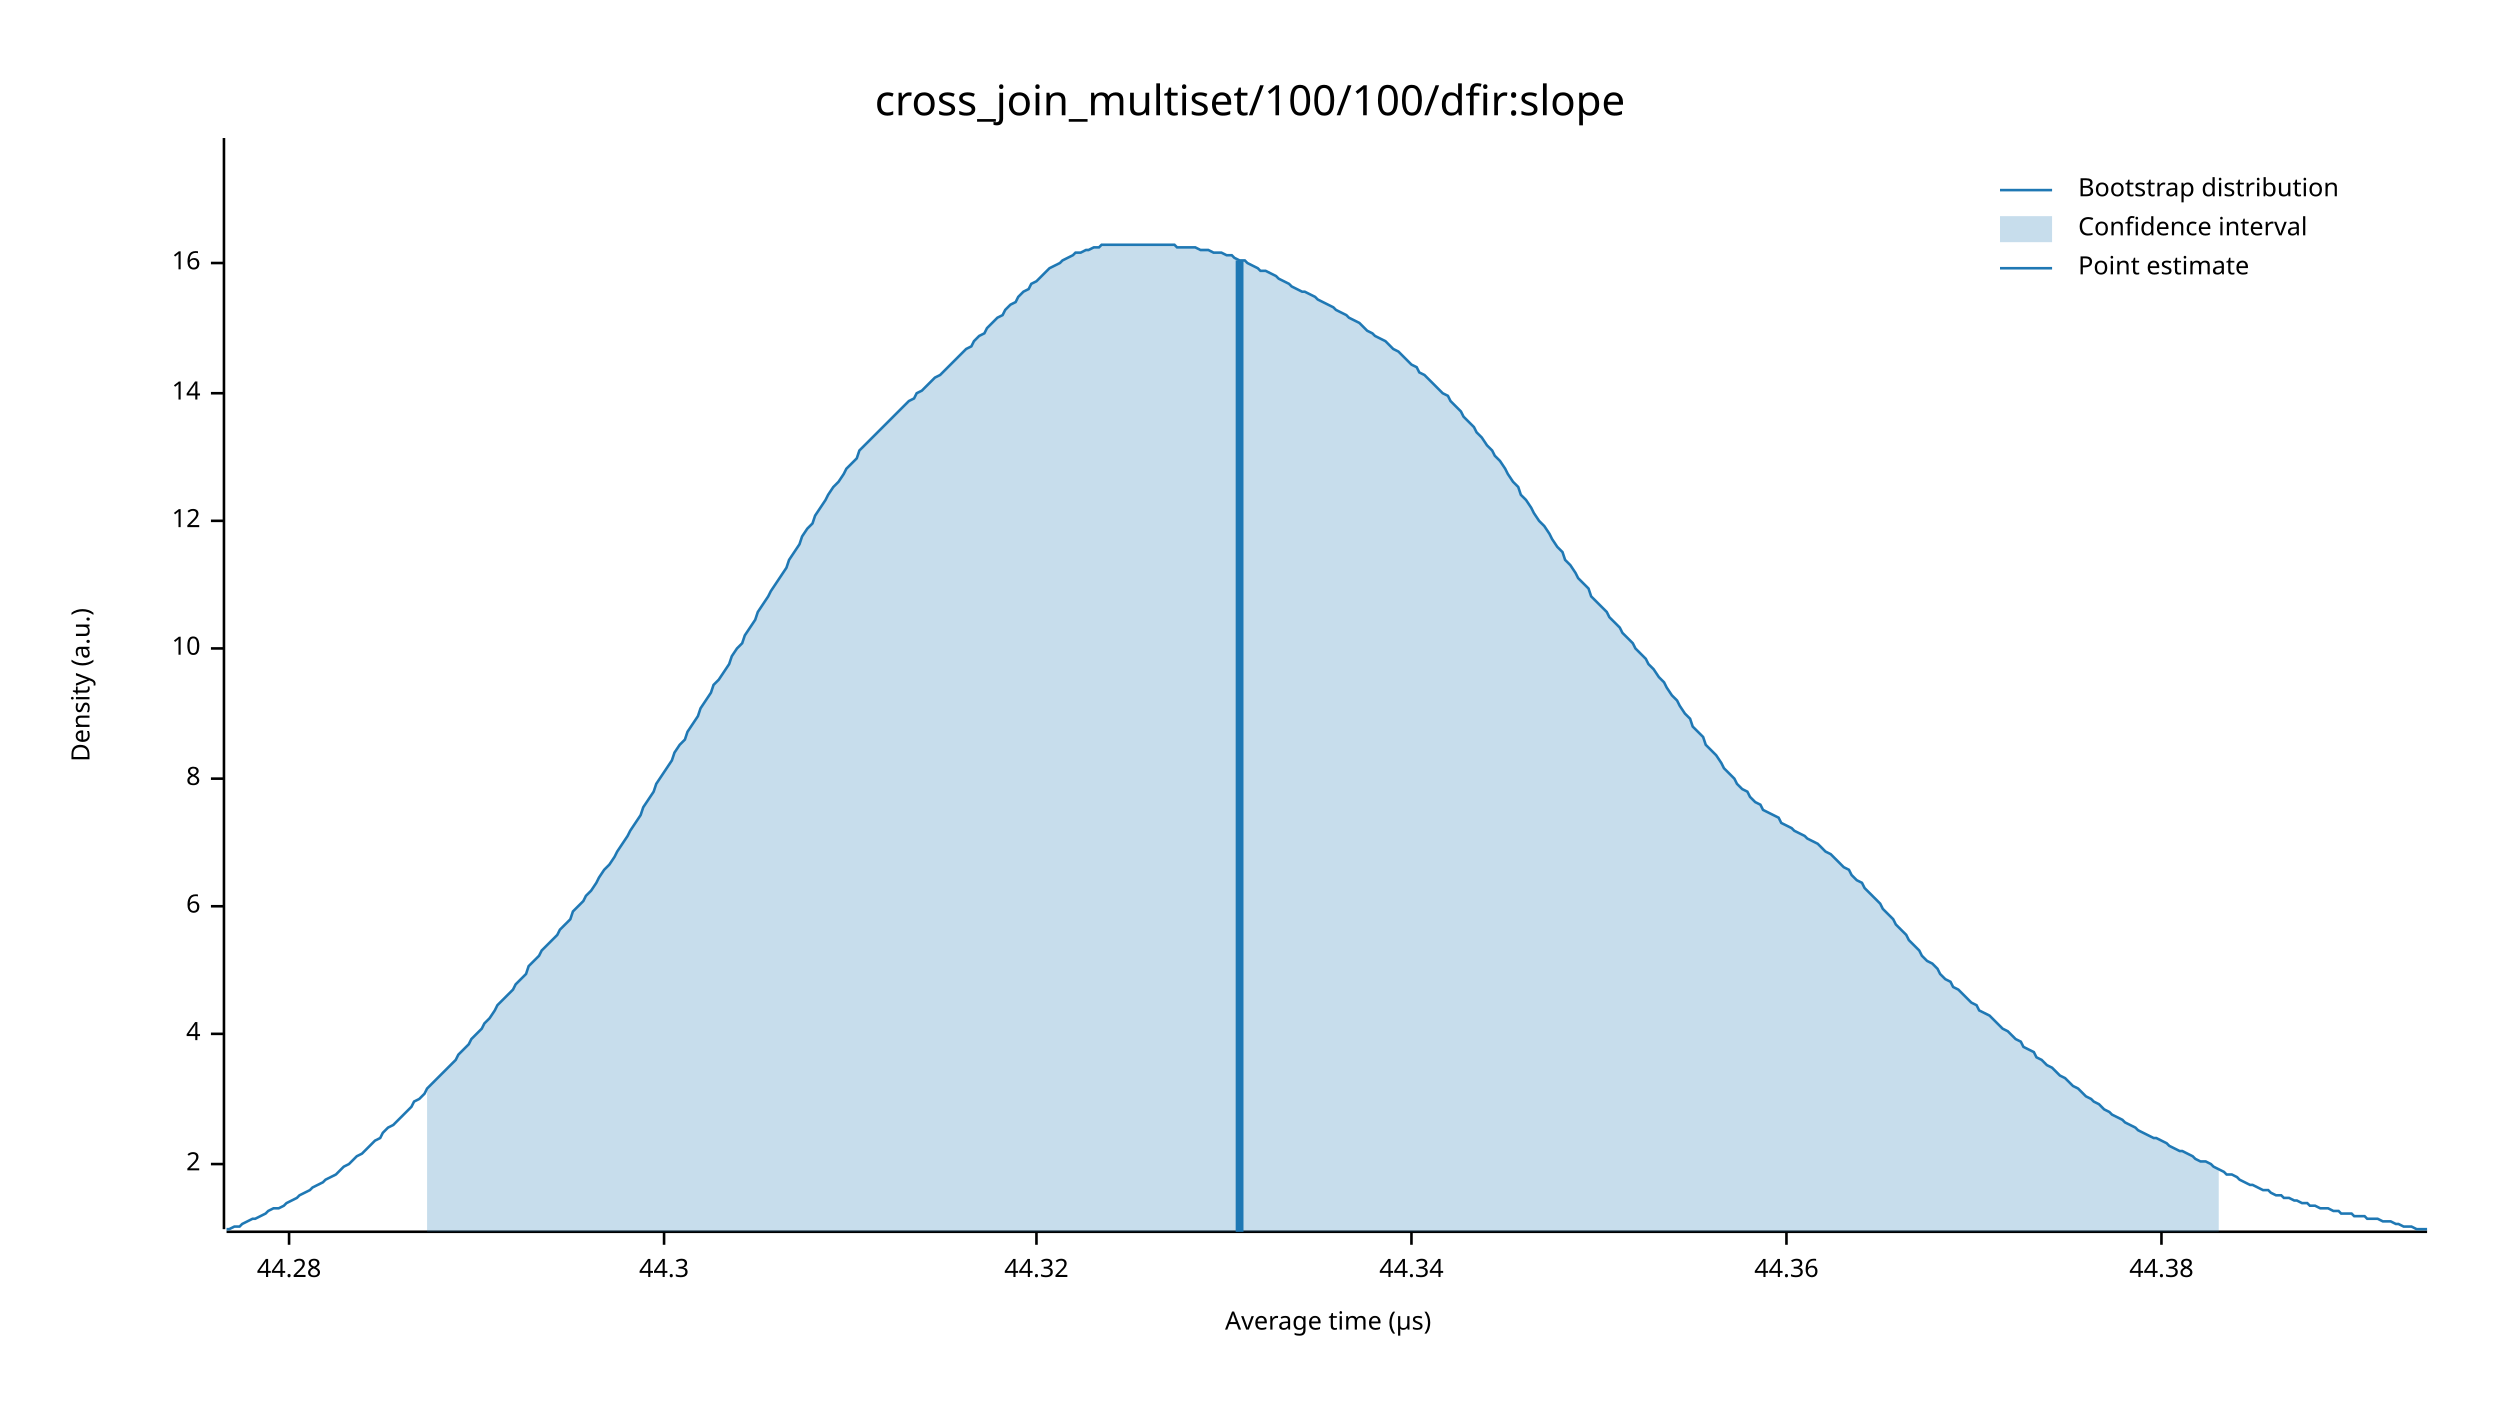
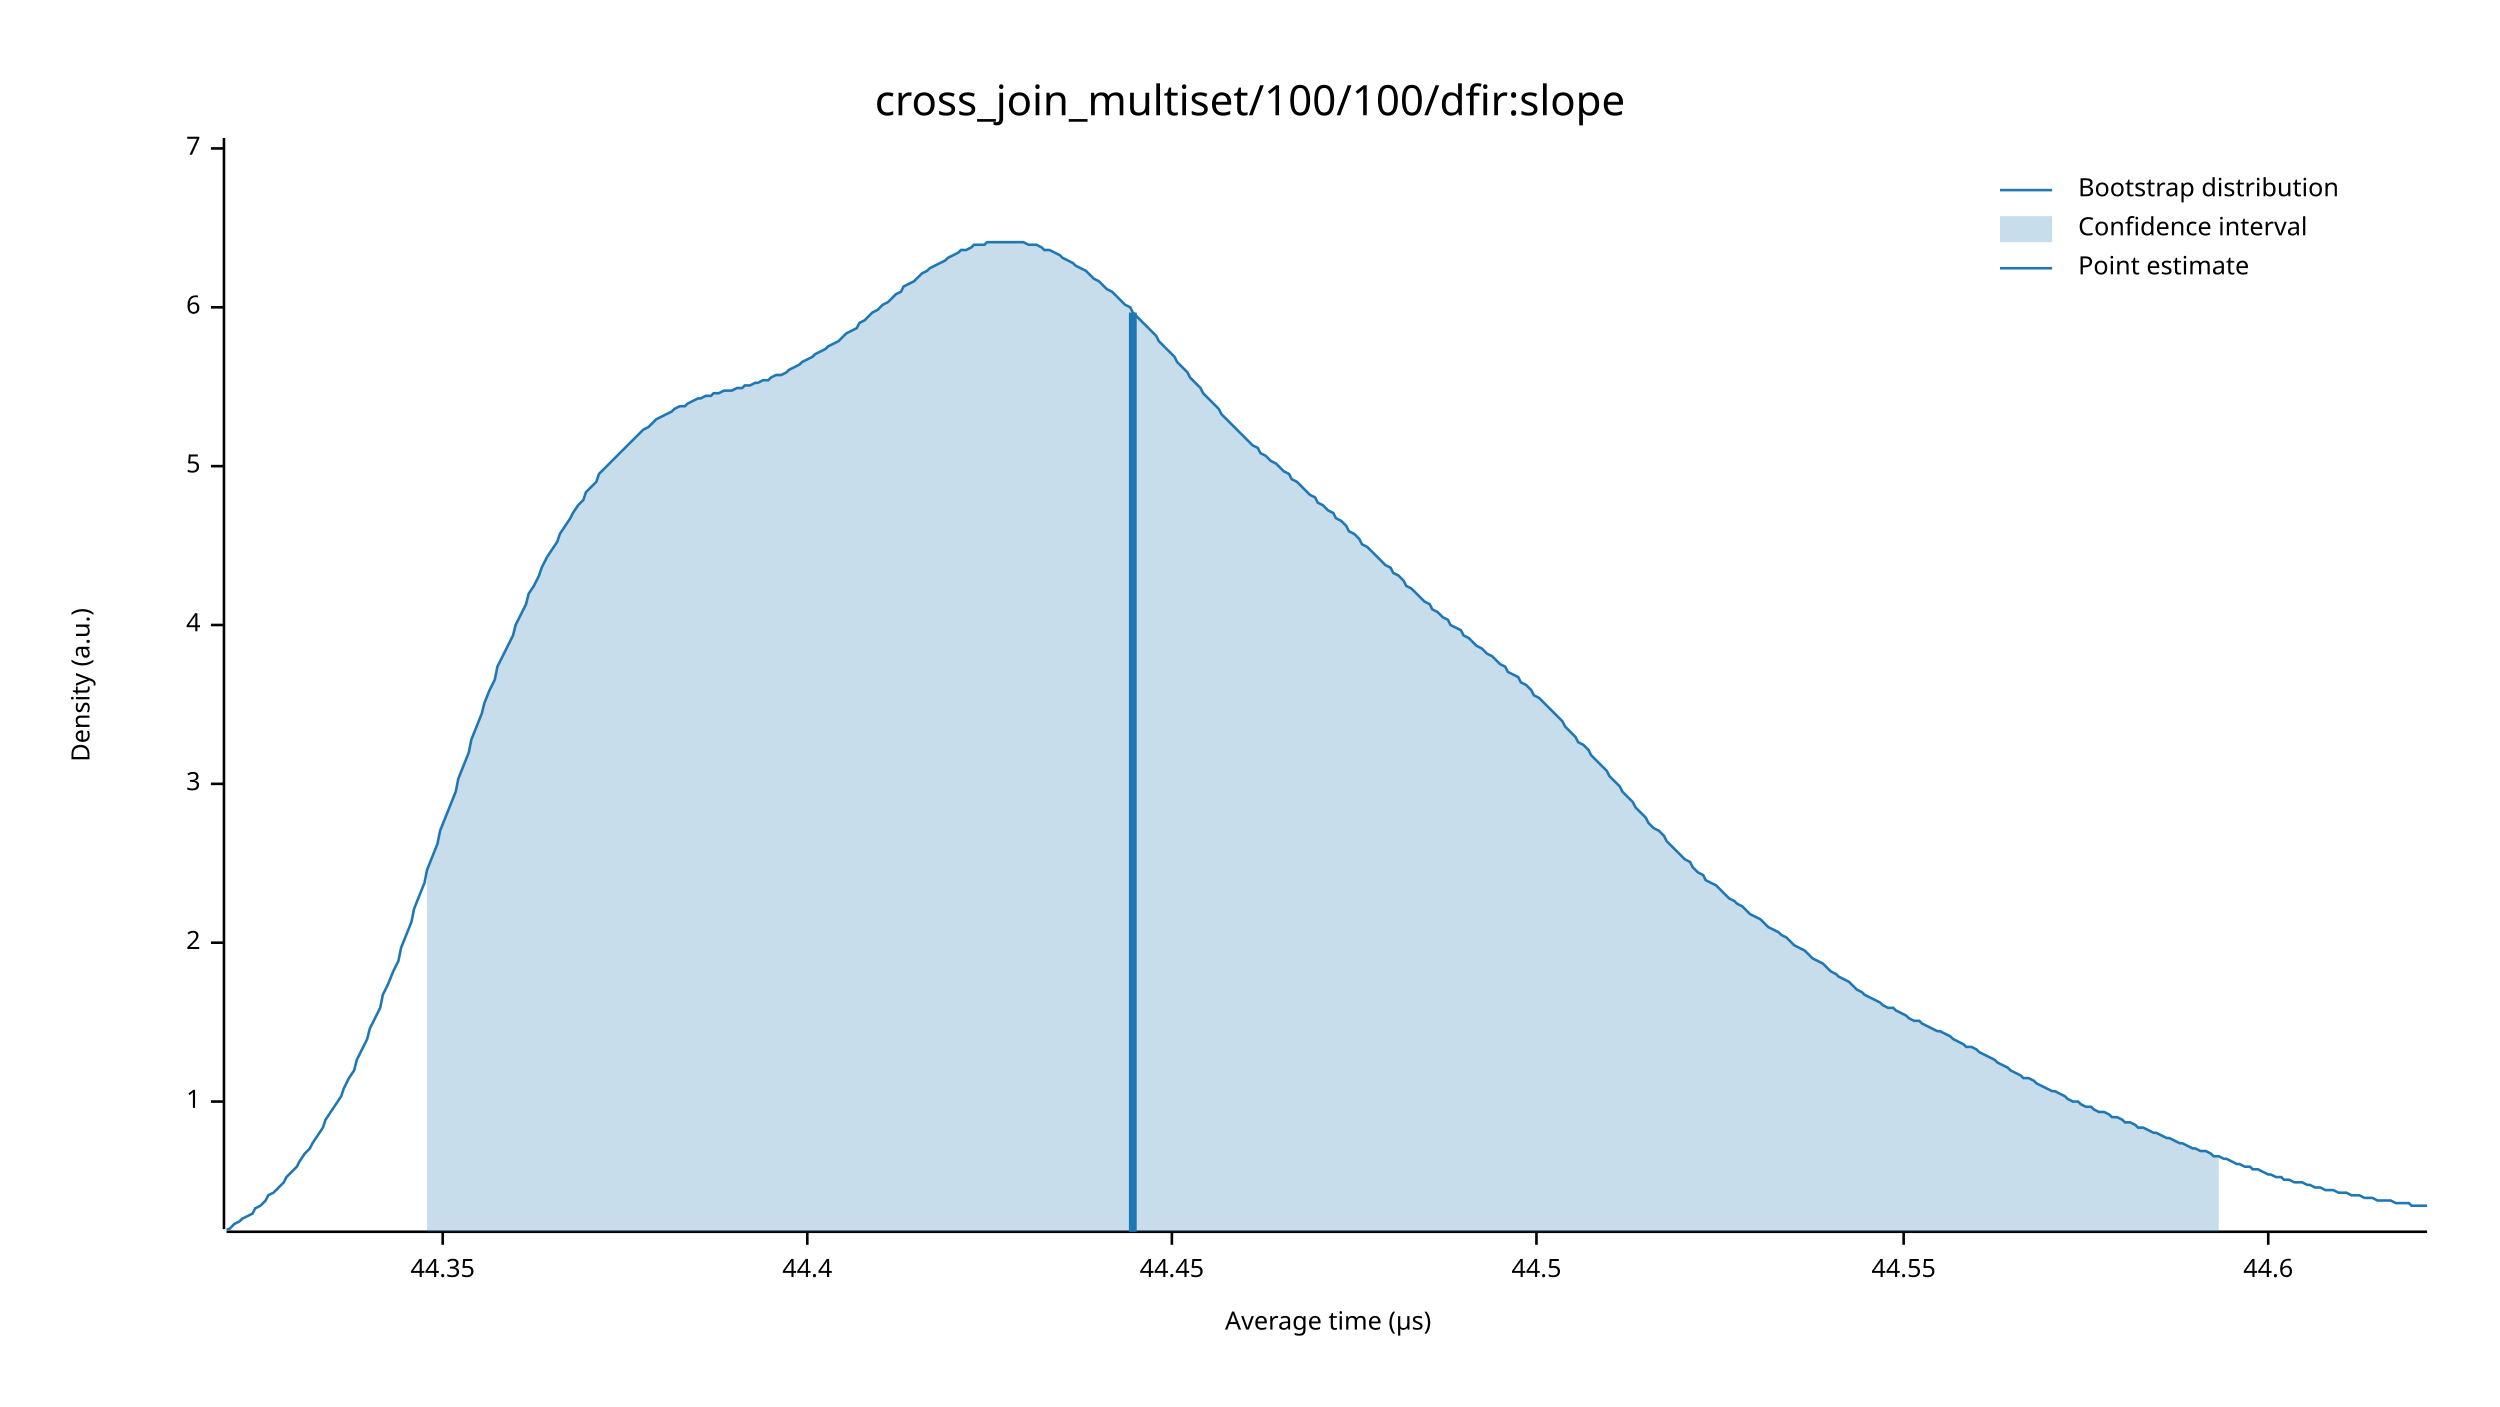
<svg xmlns="http://www.w3.org/2000/svg" width="960" height="540" viewBox="0 0 960 540">
  <text x="480" y="32" dy="0.76em" text-anchor="middle" font-family="sans-serif" font-size="16.129" opacity="1" fill="#000000">
cross_join_multiset/100/100/dfir:slope
</text>
  <text x="27" y="263" dy="0.76em" text-anchor="middle" font-family="sans-serif" font-size="9.677" opacity="1" fill="#000000" transform="rotate(270, 27, 263)">
Density (a.u.)
</text>
  <text x="510" y="513" dy="-0.5ex" text-anchor="middle" font-family="sans-serif" font-size="9.677" opacity="1" fill="#000000">
Average time (µs)
</text>
  <polyline fill="none" opacity="1" stroke="#000000" stroke-width="1" points="86,53 86,472 " />
-   <text x="77" y="447" dy="0.5ex" text-anchor="end" font-family="sans-serif" font-size="9.677" opacity="1" fill="#000000">
+   <text x="77" y="423" dy="0.5ex" text-anchor="end" font-family="sans-serif" font-size="9.677" opacity="1" fill="#000000">
+ 1
+ </text>
+   <polyline fill="none" opacity="1" stroke="#000000" stroke-width="1" points="81,423 86,423 " />
+   <text x="77" y="362" dy="0.5ex" text-anchor="end" font-family="sans-serif" font-size="9.677" opacity="1" fill="#000000">
2
</text>
-   <polyline fill="none" opacity="1" stroke="#000000" stroke-width="1" points="81,447 86,447 " />
-   <text x="77" y="397" dy="0.5ex" text-anchor="end" font-family="sans-serif" font-size="9.677" opacity="1" fill="#000000">
+   <polyline fill="none" opacity="1" stroke="#000000" stroke-width="1" points="81,362 86,362 " />
+   <text x="77" y="301" dy="0.5ex" text-anchor="end" font-family="sans-serif" font-size="9.677" opacity="1" fill="#000000">
+ 3
+ </text>
+   <polyline fill="none" opacity="1" stroke="#000000" stroke-width="1" points="81,301 86,301 " />
+   <text x="77" y="240" dy="0.5ex" text-anchor="end" font-family="sans-serif" font-size="9.677" opacity="1" fill="#000000">
4
</text>
-   <polyline fill="none" opacity="1" stroke="#000000" stroke-width="1" points="81,397 86,397 " />
-   <text x="77" y="348" dy="0.5ex" text-anchor="end" font-family="sans-serif" font-size="9.677" opacity="1" fill="#000000">
+   <polyline fill="none" opacity="1" stroke="#000000" stroke-width="1" points="81,240 86,240 " />
+   <text x="77" y="179" dy="0.5ex" text-anchor="end" font-family="sans-serif" font-size="9.677" opacity="1" fill="#000000">
+ 5
+ </text>
+   <polyline fill="none" opacity="1" stroke="#000000" stroke-width="1" points="81,179 86,179 " />
+   <text x="77" y="118" dy="0.5ex" text-anchor="end" font-family="sans-serif" font-size="9.677" opacity="1" fill="#000000">
6
</text>
-   <polyline fill="none" opacity="1" stroke="#000000" stroke-width="1" points="81,348 86,348 " />
-   <text x="77" y="299" dy="0.5ex" text-anchor="end" font-family="sans-serif" font-size="9.677" opacity="1" fill="#000000">
- 8
+   <polyline fill="none" opacity="1" stroke="#000000" stroke-width="1" points="81,118 86,118 " />
+   <text x="77" y="57" dy="0.5ex" text-anchor="end" font-family="sans-serif" font-size="9.677" opacity="1" fill="#000000">
+ 7
</text>
-   <polyline fill="none" opacity="1" stroke="#000000" stroke-width="1" points="81,299 86,299 " />
-   <text x="77" y="249" dy="0.5ex" text-anchor="end" font-family="sans-serif" font-size="9.677" opacity="1" fill="#000000">
- 10
+   <polyline fill="none" opacity="1" stroke="#000000" stroke-width="1" points="81,57 86,57 " />
+   <polyline fill="none" opacity="1" stroke="#000000" stroke-width="1" points="87,473 932,473 " />
+   <text x="170" y="483" dy="0.76em" text-anchor="middle" font-family="sans-serif" font-size="9.677" opacity="1" fill="#000000">
+ 44.35
</text>
-   <polyline fill="none" opacity="1" stroke="#000000" stroke-width="1" points="81,249 86,249 " />
-   <text x="77" y="200" dy="0.5ex" text-anchor="end" font-family="sans-serif" font-size="9.677" opacity="1" fill="#000000">
- 12
+   <polyline fill="none" opacity="1" stroke="#000000" stroke-width="1" points="170,473 170,478 " />
+   <text x="310" y="483" dy="0.76em" text-anchor="middle" font-family="sans-serif" font-size="9.677" opacity="1" fill="#000000">
+ 44.4
</text>
-   <polyline fill="none" opacity="1" stroke="#000000" stroke-width="1" points="81,200 86,200 " />
-   <text x="77" y="151" dy="0.5ex" text-anchor="end" font-family="sans-serif" font-size="9.677" opacity="1" fill="#000000">
- 14
+   <polyline fill="none" opacity="1" stroke="#000000" stroke-width="1" points="310,473 310,478 " />
+   <text x="450" y="483" dy="0.76em" text-anchor="middle" font-family="sans-serif" font-size="9.677" opacity="1" fill="#000000">
+ 44.45
</text>
-   <polyline fill="none" opacity="1" stroke="#000000" stroke-width="1" points="81,151 86,151 " />
-   <text x="77" y="101" dy="0.5ex" text-anchor="end" font-family="sans-serif" font-size="9.677" opacity="1" fill="#000000">
- 16
+   <polyline fill="none" opacity="1" stroke="#000000" stroke-width="1" points="450,473 450,478 " />
+   <text x="590" y="483" dy="0.76em" text-anchor="middle" font-family="sans-serif" font-size="9.677" opacity="1" fill="#000000">
+ 44.5
</text>
-   <polyline fill="none" opacity="1" stroke="#000000" stroke-width="1" points="81,101 86,101 " />
-   <polyline fill="none" opacity="1" stroke="#000000" stroke-width="1" points="87,473 932,473 " />
-   <text x="111" y="483" dy="0.76em" text-anchor="middle" font-family="sans-serif" font-size="9.677" opacity="1" fill="#000000">
- 44.28
+   <polyline fill="none" opacity="1" stroke="#000000" stroke-width="1" points="590,473 590,478 " />
+   <text x="731" y="483" dy="0.76em" text-anchor="middle" font-family="sans-serif" font-size="9.677" opacity="1" fill="#000000">
+ 44.55
</text>
-   <polyline fill="none" opacity="1" stroke="#000000" stroke-width="1" points="111,473 111,478 " />
-   <text x="255" y="483" dy="0.76em" text-anchor="middle" font-family="sans-serif" font-size="9.677" opacity="1" fill="#000000">
- 44.3
+   <polyline fill="none" opacity="1" stroke="#000000" stroke-width="1" points="731,473 731,478 " />
+   <text x="871" y="483" dy="0.76em" text-anchor="middle" font-family="sans-serif" font-size="9.677" opacity="1" fill="#000000">
+ 44.6
</text>
-   <polyline fill="none" opacity="1" stroke="#000000" stroke-width="1" points="255,473 255,478 " />
-   <text x="398" y="483" dy="0.76em" text-anchor="middle" font-family="sans-serif" font-size="9.677" opacity="1" fill="#000000">
- 44.32
- </text>
-   <polyline fill="none" opacity="1" stroke="#000000" stroke-width="1" points="398,473 398,478 " />
-   <text x="542" y="483" dy="0.76em" text-anchor="middle" font-family="sans-serif" font-size="9.677" opacity="1" fill="#000000">
- 44.34
- </text>
-   <polyline fill="none" opacity="1" stroke="#000000" stroke-width="1" points="542,473 542,478 " />
-   <text x="686" y="483" dy="0.76em" text-anchor="middle" font-family="sans-serif" font-size="9.677" opacity="1" fill="#000000">
- 44.36
- </text>
-   <polyline fill="none" opacity="1" stroke="#000000" stroke-width="1" points="686,473 686,478 " />
-   <text x="830" y="483" dy="0.76em" text-anchor="middle" font-family="sans-serif" font-size="9.677" opacity="1" fill="#000000">
- 44.38
- </text>
-   <polyline fill="none" opacity="1" stroke="#000000" stroke-width="1" points="830,473 830,478 " />
-   <polyline fill="none" opacity="1" stroke="#1F78B4" stroke-width="1" points="87,472 88,472 90,471 92,471 93,470 95,469 97,468 98,468 100,467 102,466 103,465 105,464 107,464 109,463 110,462 112,461 114,460 115,459 117,458 119,457 120,456 122,455 124,454 125,453 127,452 129,451 131,449 132,448 134,447 136,445 137,444 139,443 141,441 142,440 144,438 146,437 147,435 149,433 151,432 153,430 154,429 156,427 158,425 159,423 161,422 163,420 164,418 166,416 168,414 169,413 171,411 173,409 175,407 176,405 178,403 180,401 181,399 183,397 185,395 186,393 188,391 190,388 191,386 193,384 195,382 197,380 198,378 200,376 202,374 203,371 205,369 207,367 208,365 210,363 212,361 214,359 215,357 217,355 219,353 220,350 222,348 224,346 225,344 227,342 229,339 230,337 232,334 234,332 236,329 237,327 239,324 241,321 242,319 244,316 246,313 247,310 249,307 251,304 252,301 254,298 256,295 258,292 259,289 261,286 263,284 264,281 266,278 268,275 269,272 271,269 273,266 274,263 276,261 278,258 280,255 281,252 283,249 285,247 286,244 288,241 290,238 291,235 293,232 295,229 296,227 298,224 300,221 302,218 303,215 305,212 307,209 308,206 310,203 312,201 313,198 315,195 317,192 318,190 320,187 322,185 324,182 325,180 327,178 329,176 330,173 332,171 334,169 335,168 337,166 339,164 341,162 342,161 344,159 346,157 347,156 349,154 351,153 352,151 354,150 356,148 357,147 359,145 361,144 363,142 364,141 366,139 368,137 369,136 371,134 373,133 374,131 376,129 378,128 379,126 381,124 383,122 385,121 386,119 388,117 390,116 391,114 393,112 395,111 396,109 398,108 400,106 401,105 403,103 405,102 407,101 408,100 410,99 412,98 413,97 415,97 417,96 418,96 420,95 422,95 423,94 425,94 427,94 429,94 430,94 432,94 434,94 435,94 437,94 439,94 440,94 442,94 444,94 445,94 447,94 449,94 451,94 452,95 454,95 456,95 457,95 459,95 461,96 462,96 464,96 466,97 468,97 469,97 471,98 473,98 474,99 476,100 478,100 479,101 481,102 483,103 484,104 486,104 488,105 490,106 491,107 493,108 495,109 496,110 498,111 500,112 501,112 503,113 505,114 506,115 508,116 510,117 512,118 513,119 515,120 517,121 518,122 520,123 522,124 523,125 525,127 527,128 528,129 530,130 532,131 534,133 535,134 537,135 539,137 540,138 542,140 544,141 545,143 547,144 549,146 550,147 552,149 554,151 556,152 557,154 559,156 561,158 562,160 564,162 566,164 567,166 569,168 571,171 573,173 574,175 576,177 578,180 579,182 581,185 583,187 584,190 586,192 588,195 589,197 591,200 593,202 595,205 596,207 598,210 600,212 601,215 603,217 605,220 606,222 608,224 610,226 611,229 613,231 615,233 617,235 618,237 620,239 622,241 623,243 625,245 627,247 628,249 630,251 632,253 633,255 635,257 637,260 639,262 640,264 642,267 644,269 645,271 647,274 649,276 650,279 652,281 654,283 655,286 657,288 659,290 661,293 662,295 664,297 666,299 667,301 669,303 671,304 672,306 674,308 676,309 677,311 679,312 681,313 683,314 684,316 686,317 688,318 689,319 691,320 693,321 694,322 696,323 698,324 700,326 701,327 703,328 705,330 706,331 708,333 710,334 711,336 713,338 715,339 716,341 718,343 720,345 722,347 723,349 725,351 727,353 728,355 730,357 732,359 733,361 735,363 737,365 738,367 740,369 742,370 744,372 745,374 747,376 749,377 750,379 752,380 754,382 755,383 757,385 759,386 760,388 762,389 764,390 766,392 767,393 769,395 771,396 772,397 774,399 776,400 777,402 779,403 781,404 782,406 784,407 786,409 788,410 789,411 791,413 793,414 794,415 796,417 798,418 799,419 801,421 803,422 804,423 806,424 808,426 810,427 811,428 813,429 815,430 816,431 818,432 820,433 821,434 823,435 825,436 827,437 828,437 830,438 832,439 833,440 835,441 837,442 838,442 840,443 842,444 843,445 845,446 847,446 849,447 850,448 852,449 854,450 855,451 857,451 859,452 860,453 862,454 864,455 865,455 867,456 869,457 871,457 872,458 874,459 876,459 877,460 879,460 881,461 882,461 884,462 886,462 887,463 889,463 891,464 893,464 894,464 896,465 898,465 899,466 901,466 903,466 904,467 906,467 908,467 909,468 911,468 913,468 915,469 916,469 918,469 920,470 921,470 923,471 925,471 926,471 928,472 930,472 932,472 " />
-   <polygon opacity="0.25" fill="#1F78B4" points="164,418 166,416 168,414 169,413 171,411 173,409 175,407 176,405 178,403 180,401 181,399 183,397 185,395 186,393 188,391 190,388 191,386 193,384 195,382 197,380 198,378 200,376 202,374 203,371 205,369 207,367 208,365 210,363 212,361 214,359 215,357 217,355 219,353 220,350 222,348 224,346 225,344 227,342 229,339 230,337 232,334 234,332 236,329 237,327 239,324 241,321 242,319 244,316 246,313 247,310 249,307 251,304 252,301 254,298 256,295 258,292 259,289 261,286 263,284 264,281 266,278 268,275 269,272 271,269 273,266 274,263 276,261 278,258 280,255 281,252 283,249 285,247 286,244 288,241 290,238 291,235 293,232 295,229 296,227 298,224 300,221 302,218 303,215 305,212 307,209 308,206 310,203 312,201 313,198 315,195 317,192 318,190 320,187 322,185 324,182 325,180 327,178 329,176 330,173 332,171 334,169 335,168 337,166 339,164 341,162 342,161 344,159 346,157 347,156 349,154 351,153 352,151 354,150 356,148 357,147 359,145 361,144 363,142 364,141 366,139 368,137 369,136 371,134 373,133 374,131 376,129 378,128 379,126 381,124 383,122 385,121 386,119 388,117 390,116 391,114 393,112 395,111 396,109 398,108 400,106 401,105 403,103 405,102 407,101 408,100 410,99 412,98 413,97 415,97 417,96 418,96 420,95 422,95 423,94 425,94 427,94 429,94 430,94 432,94 434,94 435,94 437,94 439,94 440,94 442,94 444,94 445,94 447,94 449,94 451,94 452,95 454,95 456,95 457,95 459,95 461,96 462,96 464,96 466,97 468,97 469,97 471,98 473,98 474,99 476,100 478,100 479,101 481,102 483,103 484,104 486,104 488,105 490,106 491,107 493,108 495,109 496,110 498,111 500,112 501,112 503,113 505,114 506,115 508,116 510,117 512,118 513,119 515,120 517,121 518,122 520,123 522,124 523,125 525,127 527,128 528,129 530,130 532,131 534,133 535,134 537,135 539,137 540,138 542,140 544,141 545,143 547,144 549,146 550,147 552,149 554,151 556,152 557,154 559,156 561,158 562,160 564,162 566,164 567,166 569,168 571,171 573,173 574,175 576,177 578,180 579,182 581,185 583,187 584,190 586,192 588,195 589,197 591,200 593,202 595,205 596,207 598,210 600,212 601,215 603,217 605,220 606,222 608,224 610,226 611,229 613,231 615,233 617,235 618,237 620,239 622,241 623,243 625,245 627,247 628,249 630,251 632,253 633,255 635,257 637,260 639,262 640,264 642,267 644,269 645,271 647,274 649,276 650,279 652,281 654,283 655,286 657,288 659,290 661,293 662,295 664,297 666,299 667,301 669,303 671,304 672,306 674,308 676,309 677,311 679,312 681,313 683,314 684,316 686,317 688,318 689,319 691,320 693,321 694,322 696,323 698,324 700,326 701,327 703,328 705,330 706,331 708,333 710,334 711,336 713,338 715,339 716,341 718,343 720,345 722,347 723,349 725,351 727,353 728,355 730,357 732,359 733,361 735,363 737,365 738,367 740,369 742,370 744,372 745,374 747,376 749,377 750,379 752,380 754,382 755,383 757,385 759,386 760,388 762,389 764,390 766,392 767,393 769,395 771,396 772,397 774,399 776,400 777,402 779,403 781,404 782,406 784,407 786,409 788,410 789,411 791,413 793,414 794,415 796,417 798,418 799,419 801,421 803,422 804,423 806,424 808,426 810,427 811,428 813,429 815,430 816,431 818,432 820,433 821,434 823,435 825,436 827,437 828,437 830,438 832,439 833,440 835,441 837,442 838,442 840,443 842,444 843,445 845,446 847,446 849,447 850,448 852,449 852,473 164,473 " />
-   <polyline fill="none" opacity="1" stroke="#1F78B4" stroke-width="3" points="476,473 476,100 " />
+   <polyline fill="none" opacity="1" stroke="#000000" stroke-width="1" points="871,473 871,478 " />
+   <polyline fill="none" opacity="1" stroke="#1F78B4" stroke-width="1" points="87,472 88,472 90,470 92,469 93,468 95,467 97,466 98,464 100,463 102,461 103,459 105,458 107,456 109,454 110,452 112,450 114,448 115,446 117,443 119,441 120,439 122,436 124,433 125,430 127,427 129,424 131,421 132,418 134,414 136,411 137,407 139,403 141,399 142,395 144,391 146,387 147,382 149,378 151,373 153,369 154,364 156,359 158,354 159,349 161,344 163,339 164,334 166,329 168,324 169,319 171,314 173,309 175,304 176,299 178,294 180,289 181,284 183,279 185,274 186,270 188,265 190,261 191,256 193,252 195,248 197,244 198,240 200,236 202,232 203,228 205,225 207,221 208,218 210,214 212,211 214,208 215,205 217,202 219,199 220,197 222,194 224,192 225,189 227,187 229,185 230,182 232,180 234,178 236,176 237,175 239,173 241,171 242,170 244,168 246,166 247,165 249,164 251,162 252,161 254,160 256,159 258,158 259,157 261,156 263,156 264,155 266,154 268,153 269,153 271,152 273,152 274,151 276,151 278,150 280,150 281,150 283,149 285,149 286,148 288,148 290,147 291,147 293,146 295,146 296,145 298,144 300,144 302,143 303,142 305,141 307,140 308,139 310,138 312,137 313,136 315,135 317,134 318,133 320,132 322,131 324,129 325,128 327,127 329,126 330,124 332,123 334,121 335,120 337,119 339,117 341,116 342,115 344,113 346,112 347,110 349,109 351,108 352,107 354,105 356,104 357,103 359,102 361,101 363,100 364,99 366,98 368,97 369,96 371,96 373,95 374,94 376,94 378,94 379,93 381,93 383,93 385,93 386,93 388,93 390,93 391,93 393,93 395,94 396,94 398,94 400,95 401,96 403,96 405,97 407,98 408,99 410,100 412,101 413,102 415,103 417,104 418,105 420,107 422,108 423,109 425,111 427,112 429,114 430,115 432,117 434,118 435,120 437,122 439,124 440,125 442,127 444,129 445,131 447,133 449,135 451,137 452,139 454,141 456,143 457,145 459,147 461,149 462,151 464,153 466,155 468,157 469,159 471,161 473,163 474,164 476,166 478,168 479,169 481,171 483,172 484,174 486,175 488,177 490,178 491,179 493,181 495,182 496,184 498,185 500,187 501,188 503,190 505,191 506,193 508,194 510,196 512,197 513,199 515,200 517,202 518,204 520,205 522,207 523,209 525,210 527,212 528,213 530,215 532,217 534,218 535,220 537,221 539,223 540,225 542,226 544,228 545,229 547,231 549,232 550,234 552,235 554,237 556,238 557,240 559,241 561,242 562,244 564,245 566,247 567,248 569,249 571,251 573,252 574,253 576,255 578,256 579,258 581,259 583,260 584,262 586,263 588,265 589,267 591,268 593,270 595,272 596,273 598,275 600,277 601,279 603,281 605,283 606,285 608,286 610,288 611,290 613,292 615,294 617,296 618,298 620,300 622,302 623,304 625,306 627,308 628,310 630,312 632,314 633,316 635,318 637,319 639,321 640,323 642,325 644,327 645,328 647,330 649,331 650,333 652,335 654,336 655,338 657,339 659,340 661,342 662,343 664,345 666,346 667,347 669,348 671,350 672,351 674,352 676,353 677,354 679,356 681,357 683,358 684,359 686,360 688,362 689,363 691,364 693,365 694,366 696,368 698,369 700,370 701,371 703,373 705,374 706,375 708,376 710,377 711,378 713,380 715,381 716,382 718,383 720,384 722,385 723,386 725,387 727,387 728,388 730,389 732,390 733,391 735,392 737,392 738,393 740,394 742,395 744,396 745,396 747,397 749,398 750,399 752,400 754,401 755,402 757,402 759,403 760,404 762,405 764,406 766,407 767,408 769,409 771,410 772,411 774,412 776,413 777,414 779,414 781,415 782,416 784,417 786,418 788,419 789,419 791,420 793,421 794,422 796,423 798,423 799,424 801,425 803,425 804,426 806,427 808,427 810,428 811,429 813,429 815,430 816,431 818,431 820,432 821,433 823,433 825,434 827,435 828,435 830,436 832,437 833,437 835,438 837,439 838,439 840,440 842,441 843,441 845,442 847,442 849,443 850,444 852,444 854,445 855,445 857,446 859,447 860,447 862,448 864,448 865,449 867,449 869,450 871,451 872,451 874,452 876,452 877,453 879,453 881,454 882,454 884,454 886,455 887,455 889,456 891,456 893,457 894,457 896,457 898,458 899,458 901,458 903,459 904,459 906,459 908,460 909,460 911,460 913,461 915,461 916,461 918,461 920,462 921,462 923,462 925,462 926,463 928,463 930,463 932,463 " />
+   <polygon opacity="0.25" fill="#1F78B4" points="164,334 166,329 168,324 169,319 171,314 173,309 175,304 176,299 178,294 180,289 181,284 183,279 185,274 186,270 188,265 190,261 191,256 193,252 195,248 197,244 198,240 200,236 202,232 203,228 205,225 207,221 208,218 210,214 212,211 214,208 215,205 217,202 219,199 220,197 222,194 224,192 225,189 227,187 229,185 230,182 232,180 234,178 236,176 237,175 239,173 241,171 242,170 244,168 246,166 247,165 249,164 251,162 252,161 254,160 256,159 258,158 259,157 261,156 263,156 264,155 266,154 268,153 269,153 271,152 273,152 274,151 276,151 278,150 280,150 281,150 283,149 285,149 286,148 288,148 290,147 291,147 293,146 295,146 296,145 298,144 300,144 302,143 303,142 305,141 307,140 308,139 310,138 312,137 313,136 315,135 317,134 318,133 320,132 322,131 324,129 325,128 327,127 329,126 330,124 332,123 334,121 335,120 337,119 339,117 341,116 342,115 344,113 346,112 347,110 349,109 351,108 352,107 354,105 356,104 357,103 359,102 361,101 363,100 364,99 366,98 368,97 369,96 371,96 373,95 374,94 376,94 378,94 379,93 381,93 383,93 385,93 386,93 388,93 390,93 391,93 393,93 395,94 396,94 398,94 400,95 401,96 403,96 405,97 407,98 408,99 410,100 412,101 413,102 415,103 417,104 418,105 420,107 422,108 423,109 425,111 427,112 429,114 430,115 432,117 434,118 435,120 437,122 439,124 440,125 442,127 444,129 445,131 447,133 449,135 451,137 452,139 454,141 456,143 457,145 459,147 461,149 462,151 464,153 466,155 468,157 469,159 471,161 473,163 474,164 476,166 478,168 479,169 481,171 483,172 484,174 486,175 488,177 490,178 491,179 493,181 495,182 496,184 498,185 500,187 501,188 503,190 505,191 506,193 508,194 510,196 512,197 513,199 515,200 517,202 518,204 520,205 522,207 523,209 525,210 527,212 528,213 530,215 532,217 534,218 535,220 537,221 539,223 540,225 542,226 544,228 545,229 547,231 549,232 550,234 552,235 554,237 556,238 557,240 559,241 561,242 562,244 564,245 566,247 567,248 569,249 571,251 573,252 574,253 576,255 578,256 579,258 581,259 583,260 584,262 586,263 588,265 589,267 591,268 593,270 595,272 596,273 598,275 600,277 601,279 603,281 605,283 606,285 608,286 610,288 611,290 613,292 615,294 617,296 618,298 620,300 622,302 623,304 625,306 627,308 628,310 630,312 632,314 633,316 635,318 637,319 639,321 640,323 642,325 644,327 645,328 647,330 649,331 650,333 652,335 654,336 655,338 657,339 659,340 661,342 662,343 664,345 666,346 667,347 669,348 671,350 672,351 674,352 676,353 677,354 679,356 681,357 683,358 684,359 686,360 688,362 689,363 691,364 693,365 694,366 696,368 698,369 700,370 701,371 703,373 705,374 706,375 708,376 710,377 711,378 713,380 715,381 716,382 718,383 720,384 722,385 723,386 725,387 727,387 728,388 730,389 732,390 733,391 735,392 737,392 738,393 740,394 742,395 744,396 745,396 747,397 749,398 750,399 752,400 754,401 755,402 757,402 759,403 760,404 762,405 764,406 766,407 767,408 769,409 771,410 772,411 774,412 776,413 777,414 779,414 781,415 782,416 784,417 786,418 788,419 789,419 791,420 793,421 794,422 796,423 798,423 799,424 801,425 803,425 804,426 806,427 808,427 810,428 811,429 813,429 815,430 816,431 818,431 820,432 821,433 823,433 825,434 827,435 828,435 830,436 832,437 833,437 835,438 837,439 838,439 840,440 842,441 843,441 845,442 847,442 849,443 850,444 852,444 852,473 164,473 " />
+   <polyline fill="none" opacity="1" stroke="#1F78B4" stroke-width="3" points="435,473 435,120 " />
  <text x="798" y="68" dy="0.76em" text-anchor="start" font-family="sans-serif" font-size="9.677" opacity="1" fill="#000000">
Bootstrap distribution
</text>
  <text x="798" y="83" dy="0.76em" text-anchor="start" font-family="sans-serif" font-size="9.677" opacity="1" fill="#000000">
Confidence interval
</text>
  <text x="798" y="98" dy="0.76em" text-anchor="start" font-family="sans-serif" font-size="9.677" opacity="1" fill="#000000">
Point estimate
</text>
  <polyline fill="none" opacity="1" stroke="#1F78B4" stroke-width="1" points="768,73 788,73 " />
  <rect x="768" y="83" width="20" height="10" opacity="0.25" fill="#1F78B4" stroke="none" />
  <polyline fill="none" opacity="1" stroke="#1F78B4" stroke-width="1" points="768,103 788,103 " />
</svg>
